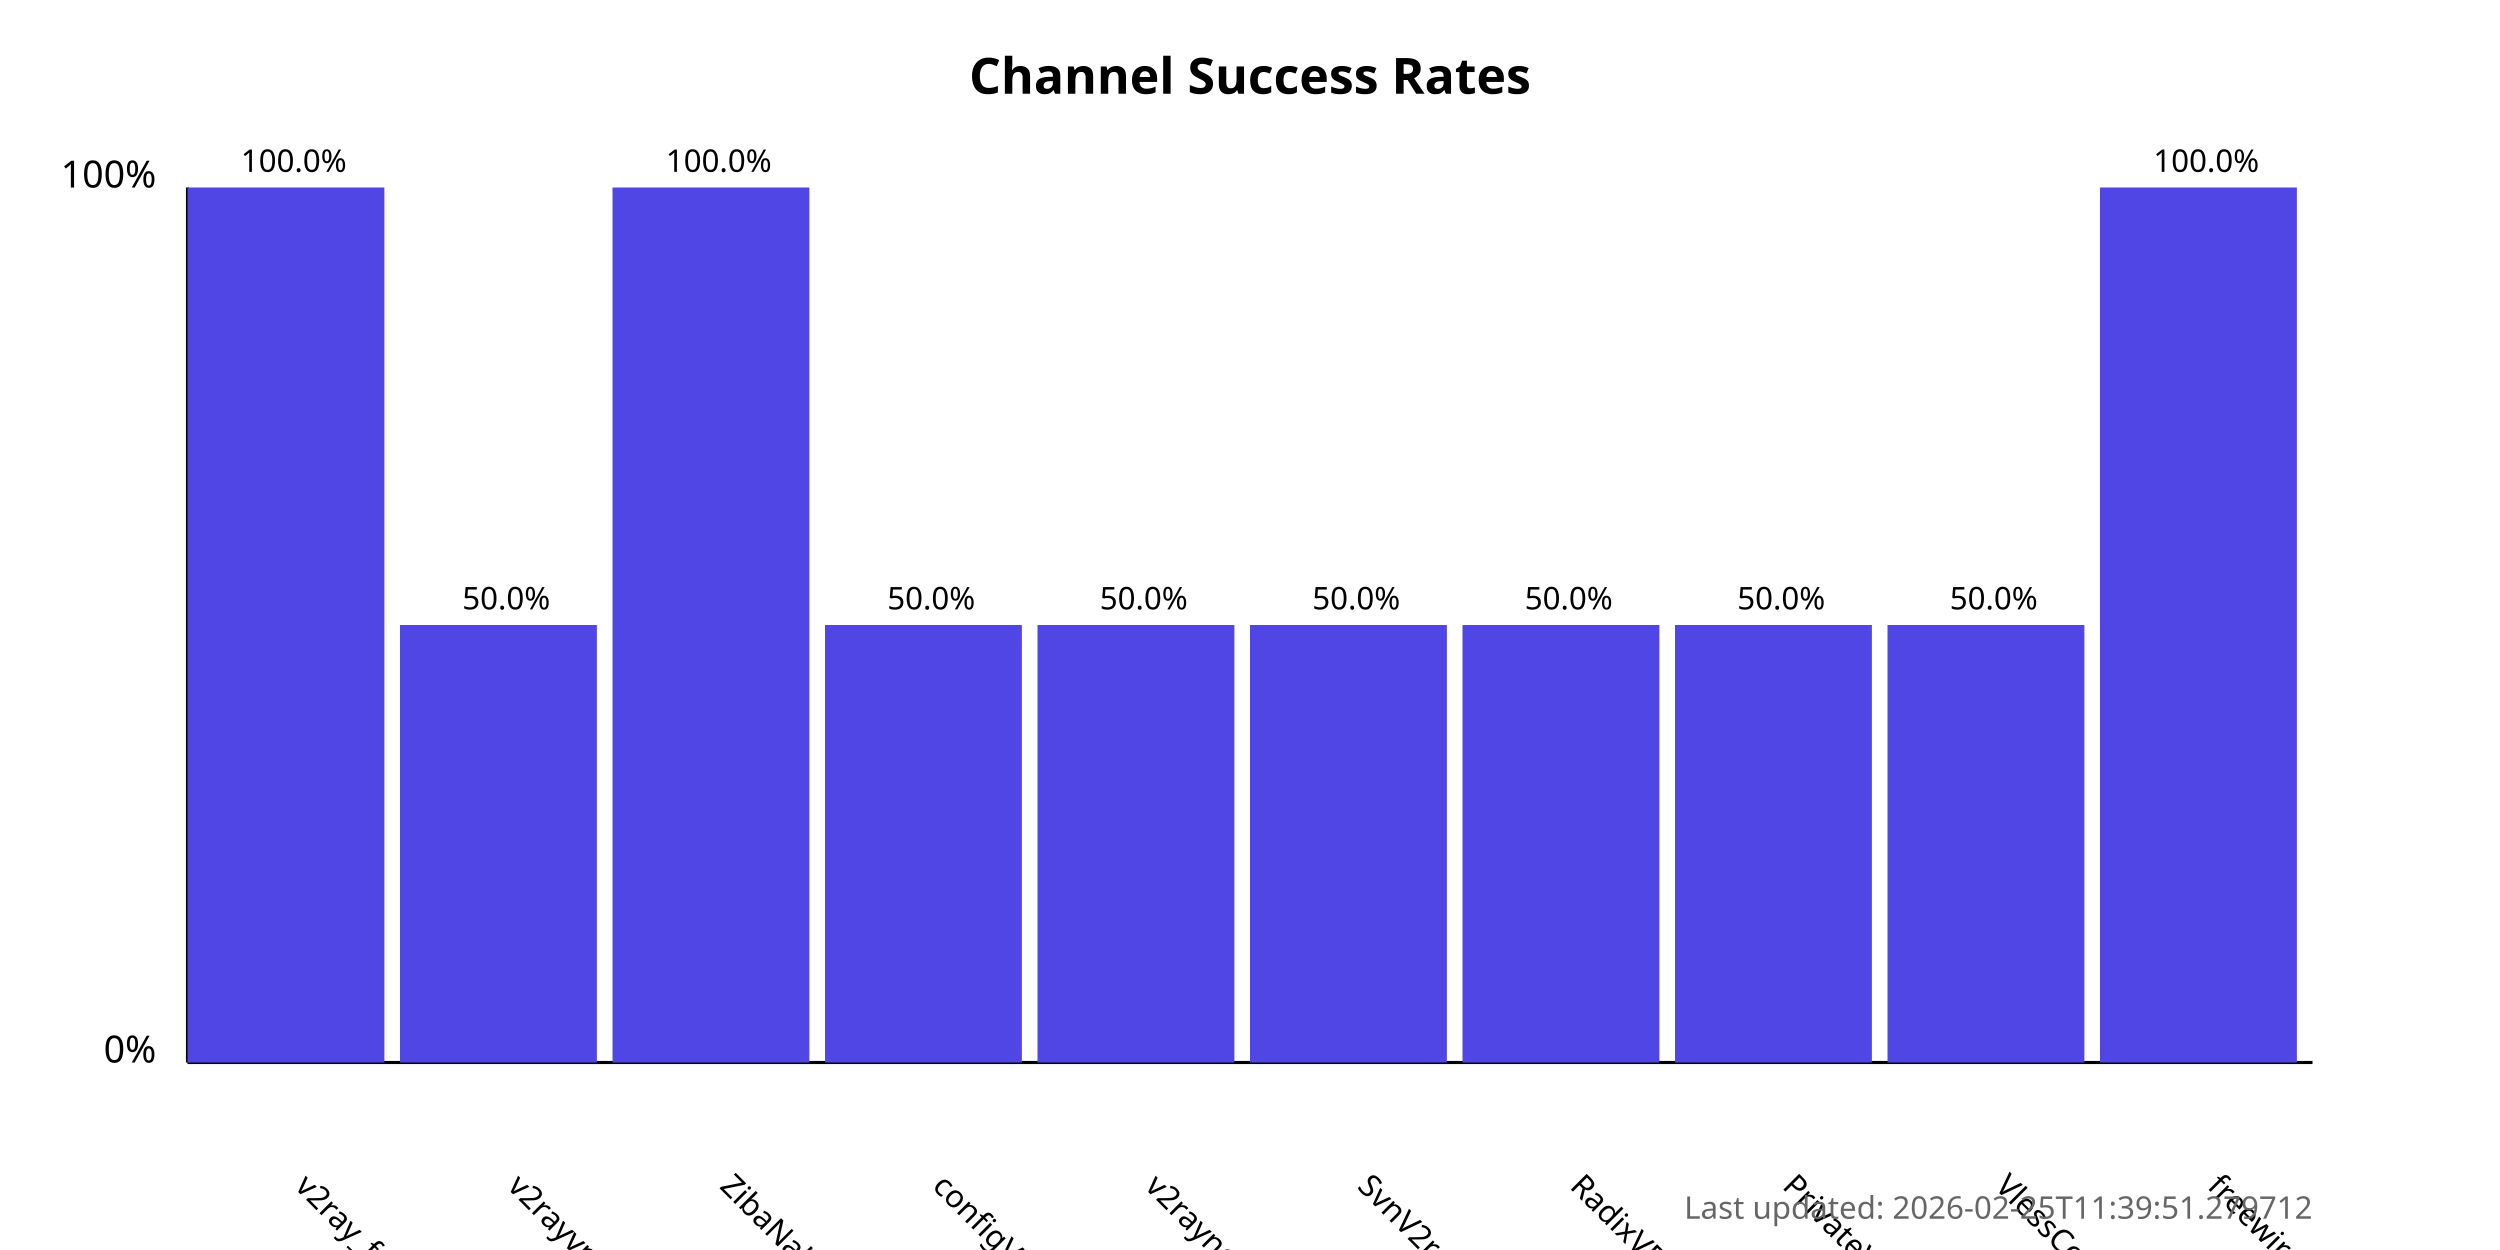
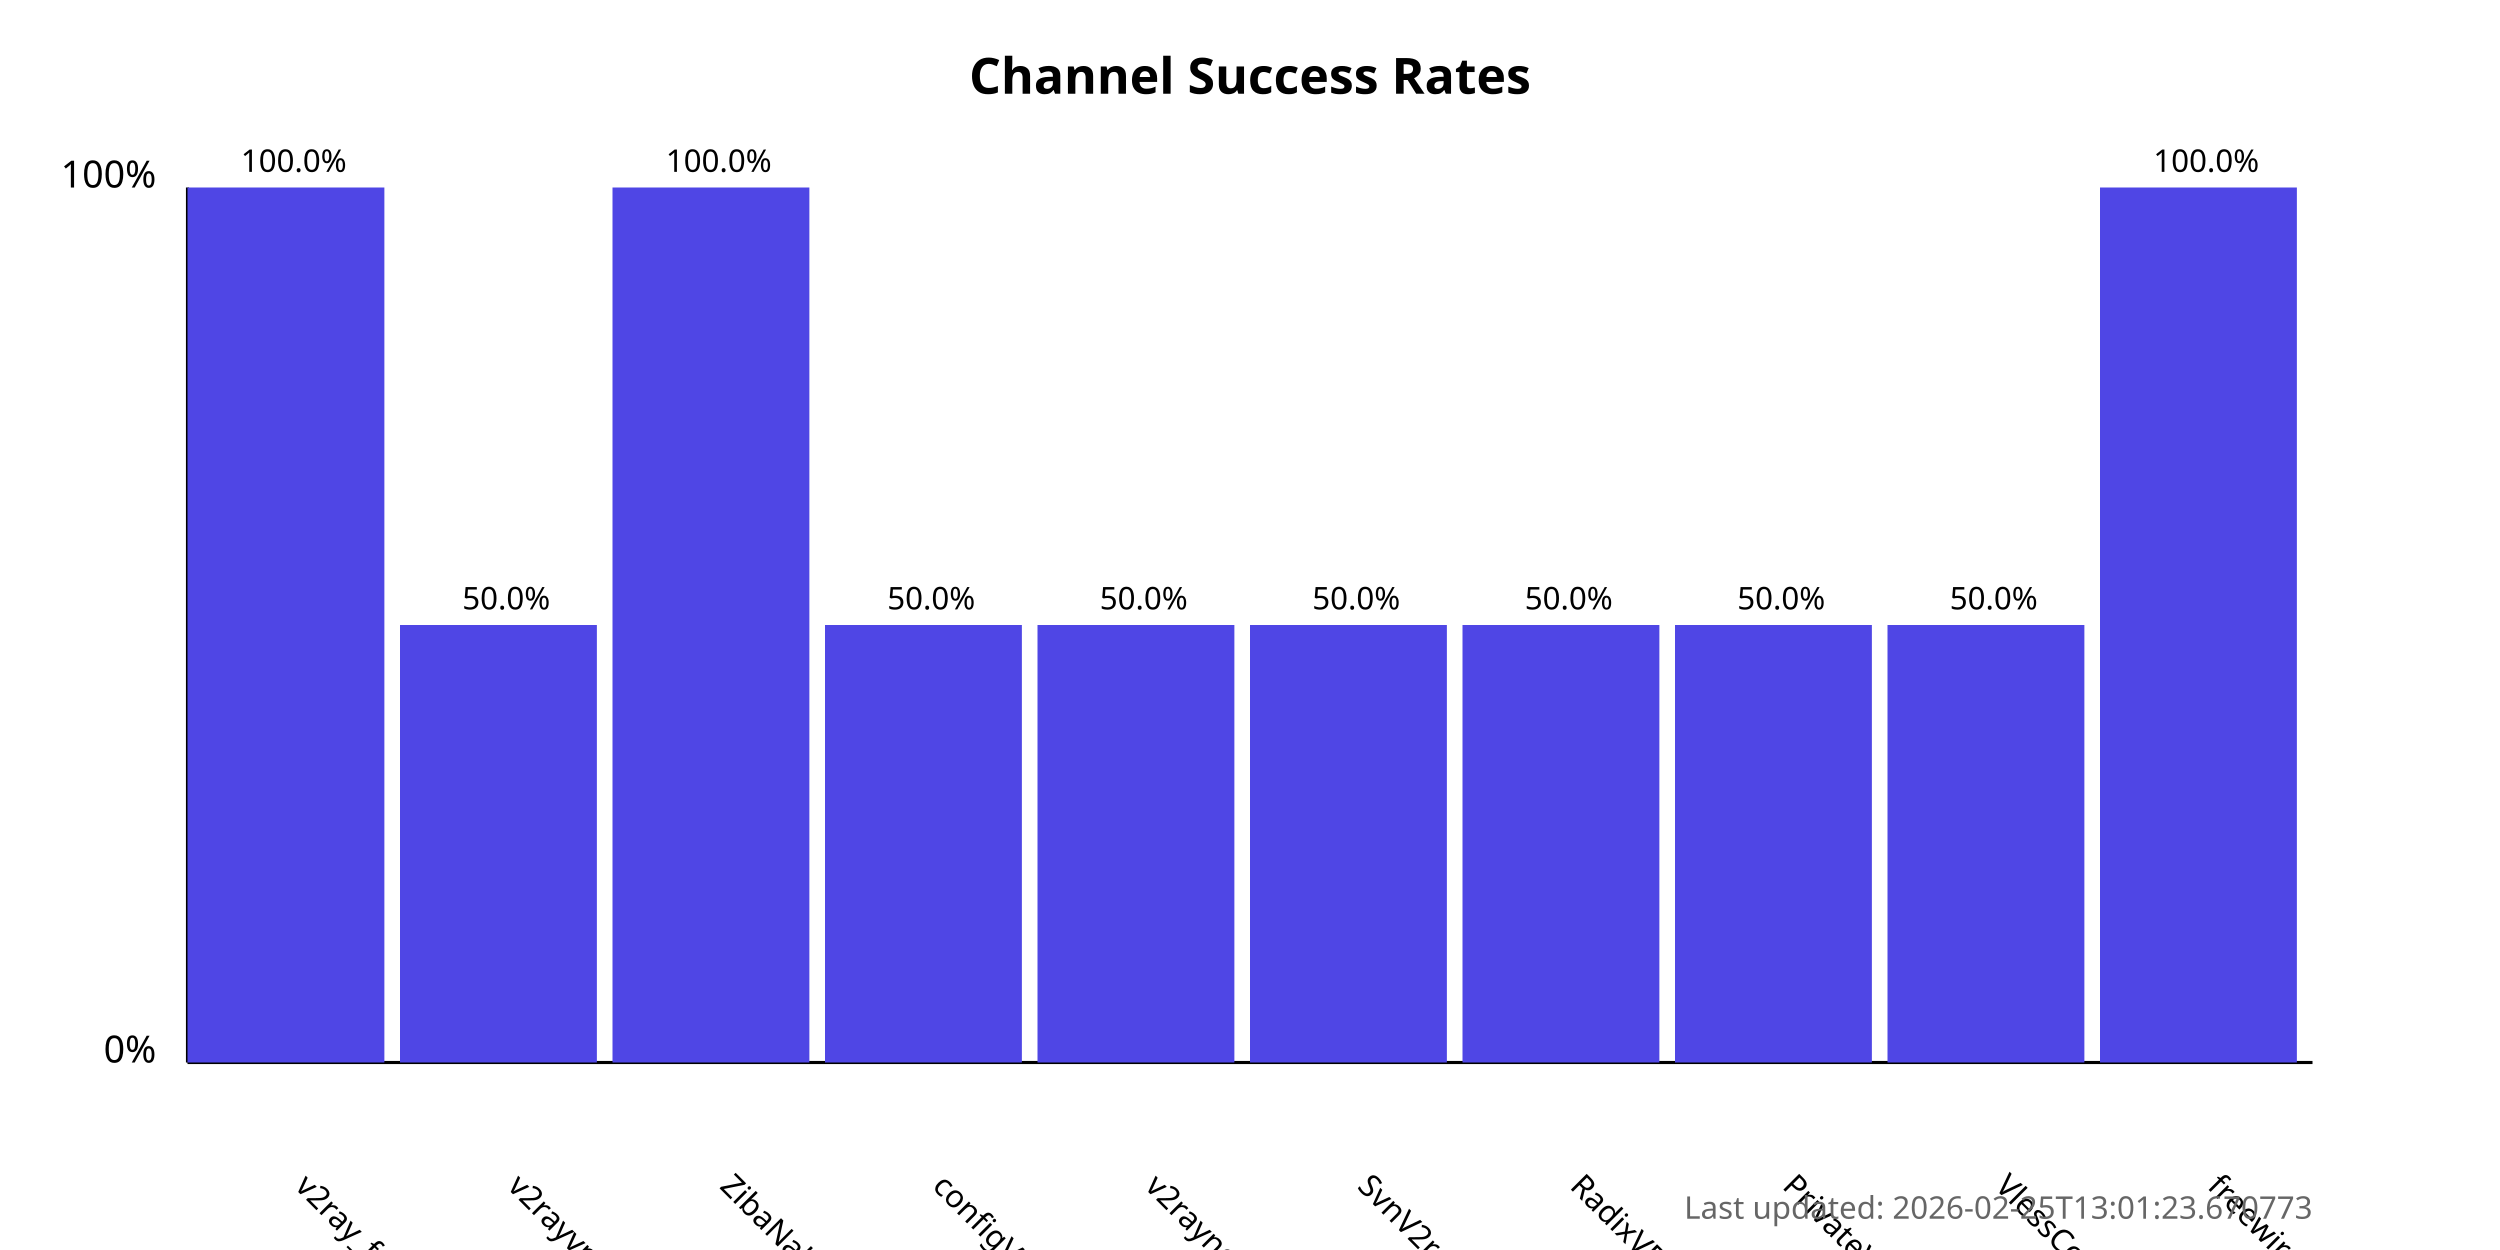
<svg xmlns="http://www.w3.org/2000/svg" width="800" height="400">
  <style>
            .chart-title { font: bold 16px sans-serif; }
            .axis-label { font: 12px sans-serif; }
            .tick-label { font: 10px sans-serif; }
            .bar { fill: #4f46e5; }
            .bar:hover { fill: #6366f1; }
            .timestamp { font: 10px sans-serif; fill: #666; }
        </style>
  <text x="400.0" y="30" text-anchor="middle" class="chart-title">
            Channel Success Rates
        </text>
  <line x1="60" y1="340" x2="60" y2="60" stroke="black" stroke-width="1" />
  <line x1="60" y1="340" x2="740" y2="340" stroke="black" stroke-width="1" />
  <text x="50" y="340" text-anchor="end" class="axis-label">0%</text>
  <text x="50" y="60" text-anchor="end" class="axis-label">100%</text>
  <g>
    <rect x="60" y="60.0" width="63.0" height="280.0" class="bar" />
    <text x="94.0" y="380" transform="rotate(45, 94.0, 380)" text-anchor="start" class="tick-label">
                v2ray_free_conf
            </text>
    <text x="94.0" y="55.0" text-anchor="middle" class="tick-label">
                100.0%
            </text>
  </g>
  <g>
    <rect x="128.0" y="200.0" width="63.0" height="140.0" class="bar" />
    <text x="162.0" y="380" transform="rotate(45, 162.0, 380)" text-anchor="start" class="tick-label">
                v2rayvpno
            </text>
    <text x="162.0" y="195.0" text-anchor="middle" class="tick-label">
                50.0%
            </text>
  </g>
  <g>
    <rect x="196.0" y="60.0" width="63.0" height="280.0" class="bar" />
    <text x="230.0" y="380" transform="rotate(45, 230.0, 380)" text-anchor="start" class="tick-label">
                ZibaNabz
            </text>
    <text x="230.0" y="55.0" text-anchor="middle" class="tick-label">
                100.0%
            </text>
  </g>
  <g>
    <rect x="264.0" y="200.0" width="63.0" height="140.0" class="bar" />
    <text x="298.0" y="380" transform="rotate(45, 298.0, 380)" text-anchor="start" class="tick-label">
                configV2rayForFree
            </text>
    <text x="298.0" y="195.0" text-anchor="middle" class="tick-label">
                50.0%
            </text>
  </g>
  <g>
    <rect x="332.0" y="200.0" width="63.0" height="140.0" class="bar" />
    <text x="366.0" y="380" transform="rotate(45, 366.0, 380)" text-anchor="start" class="tick-label">
                v2rayngvpn
            </text>
    <text x="366.0" y="195.0" text-anchor="middle" class="tick-label">
                50.0%
            </text>
  </g>
  <g>
    <rect x="400.0" y="200.0" width="63.0" height="140.0" class="bar" />
    <text x="434.0" y="380" transform="rotate(45, 434.0, 380)" text-anchor="start" class="tick-label">
                SvnV2ray
            </text>
    <text x="434.0" y="195.0" text-anchor="middle" class="tick-label">
                50.0%
            </text>
  </g>
  <g>
    <rect x="468.0" y="200.0" width="63.0" height="140.0" class="bar" />
    <text x="502.0" y="380" transform="rotate(45, 502.0, 380)" text-anchor="start" class="tick-label">
                RadixVPN
            </text>
    <text x="502.0" y="195.0" text-anchor="middle" class="tick-label">
                50.0%
            </text>
  </g>
  <g>
    <rect x="536.0" y="200.0" width="63.0" height="140.0" class="bar" />
    <text x="570.0" y="380" transform="rotate(45, 570.0, 380)" text-anchor="start" class="tick-label">
                PrivateVPNs
            </text>
    <text x="570.0" y="195.0" text-anchor="middle" class="tick-label">
                50.0%
            </text>
  </g>
  <g>
    <rect x="604.0" y="200.0" width="63.0" height="140.0" class="bar" />
    <text x="638.0" y="380" transform="rotate(45, 638.0, 380)" text-anchor="start" class="tick-label">
                VlessConfig
            </text>
    <text x="638.0" y="195.0" text-anchor="middle" class="tick-label">
                50.0%
            </text>
  </g>
  <g>
    <rect x="672.0" y="60.0" width="63.0" height="280.0" class="bar" />
    <text x="706.0" y="380" transform="rotate(45, 706.0, 380)" text-anchor="start" class="tick-label">
                freewireguard
            </text>
    <text x="706.0" y="55.0" text-anchor="middle" class="tick-label">
                100.0%
            </text>
  </g>
  <text x="740" y="390" text-anchor="end" class="timestamp">
-             Last updated: 2026-02-25T11:39:51.279712
+             Last updated: 2026-02-25T13:01:23.670773
        </text>
</svg>
